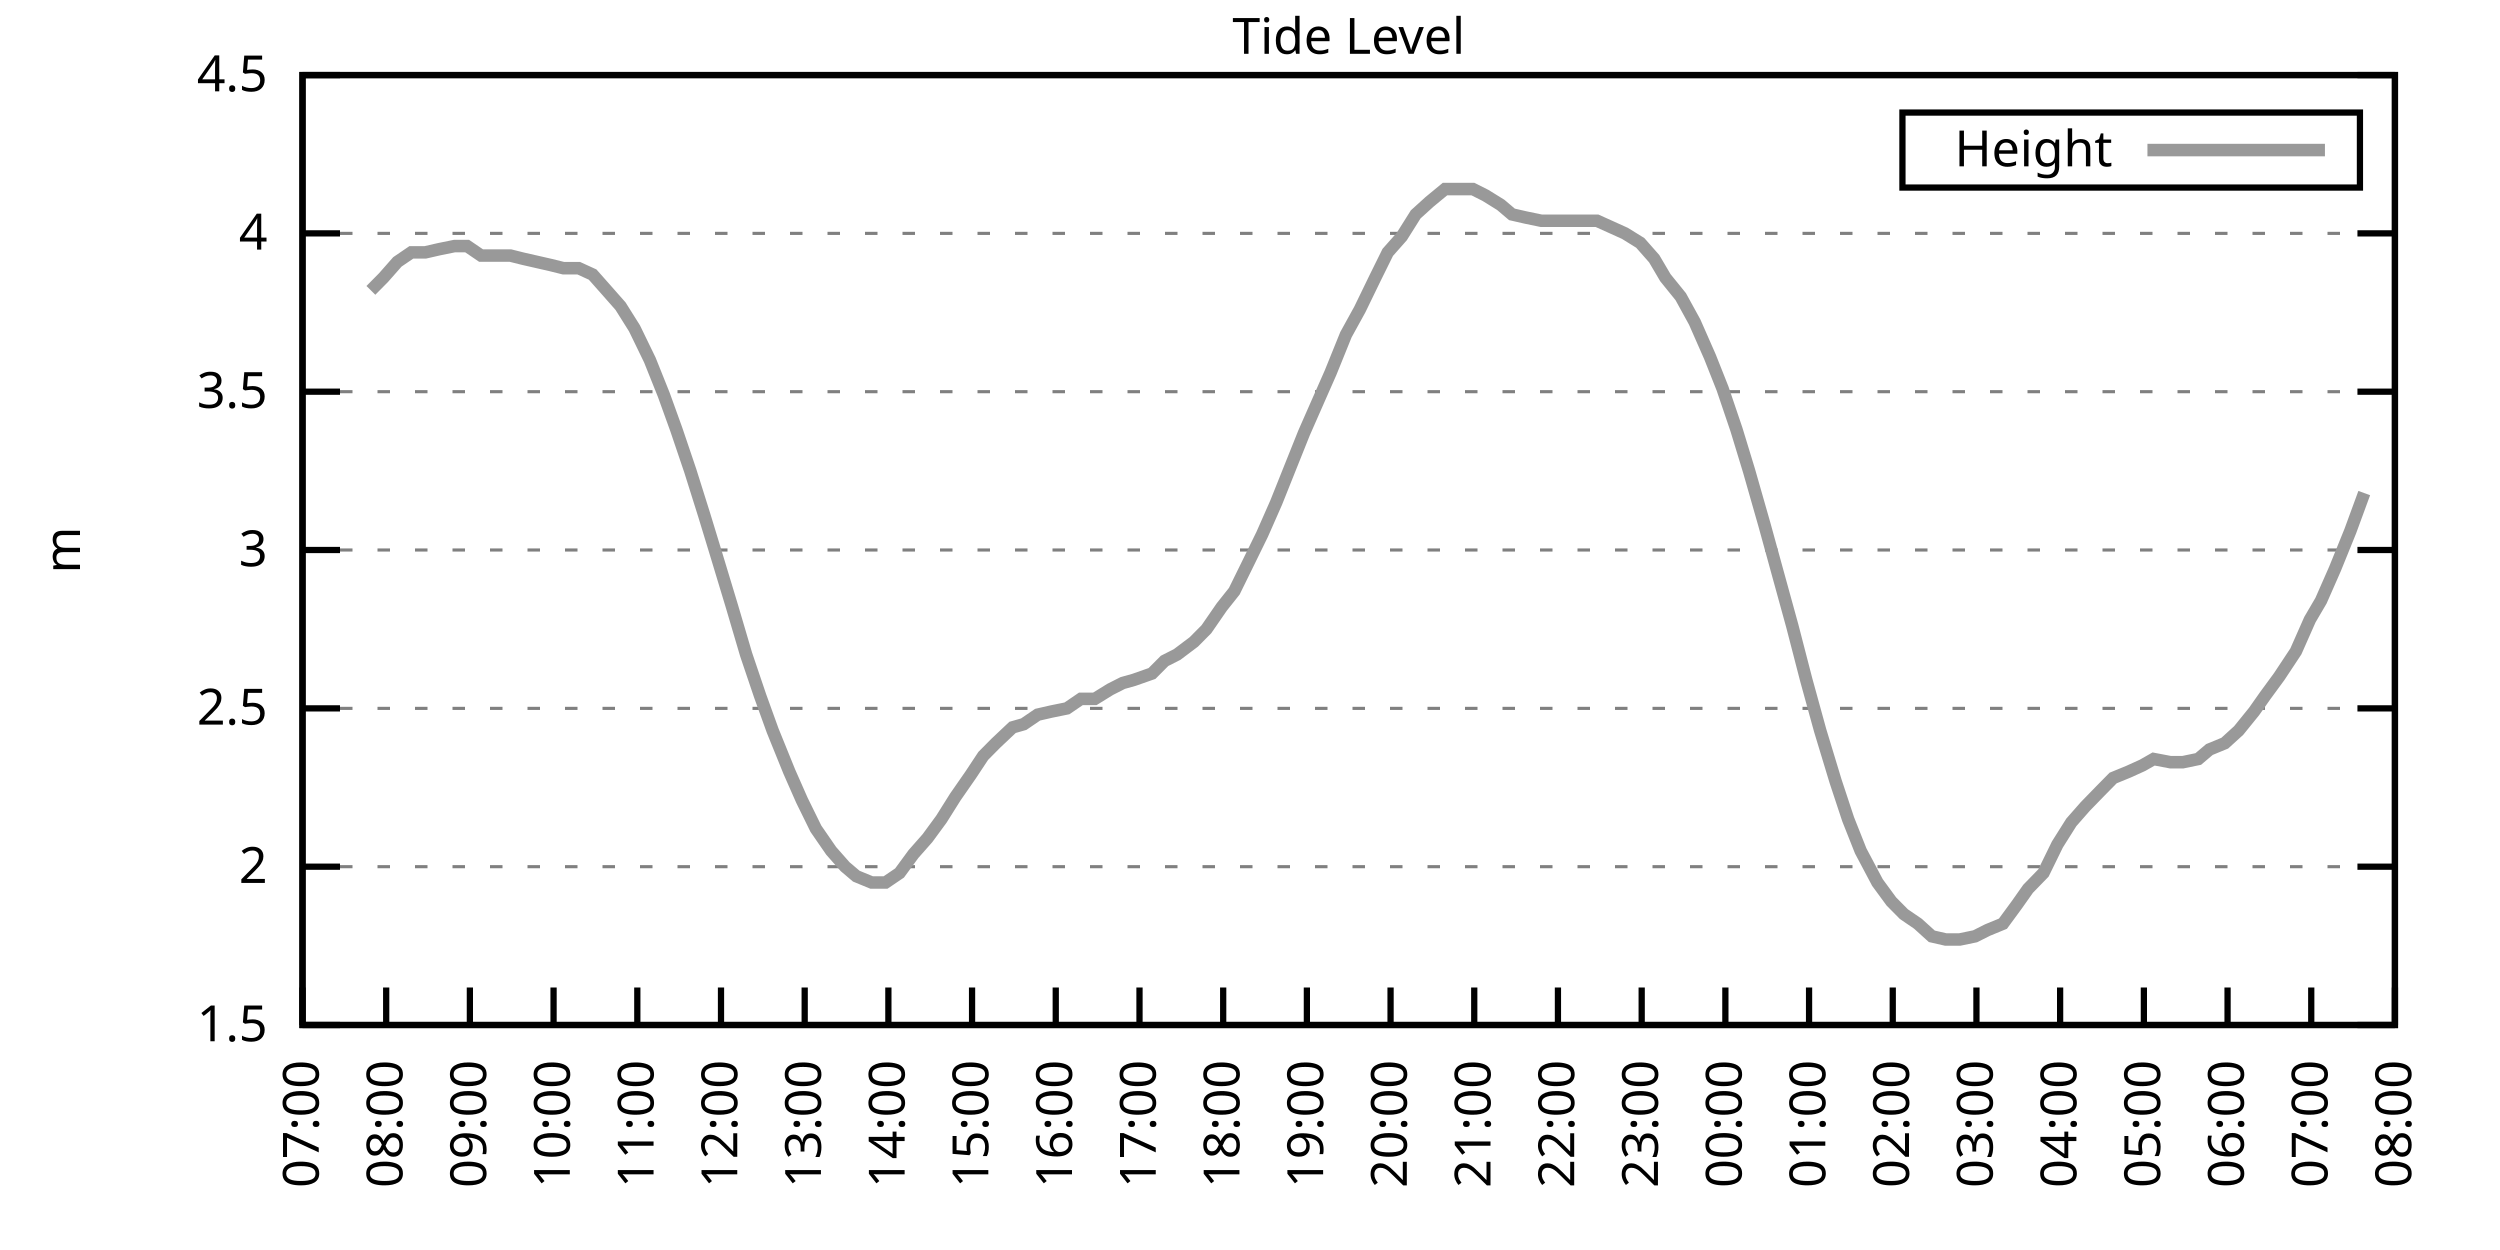
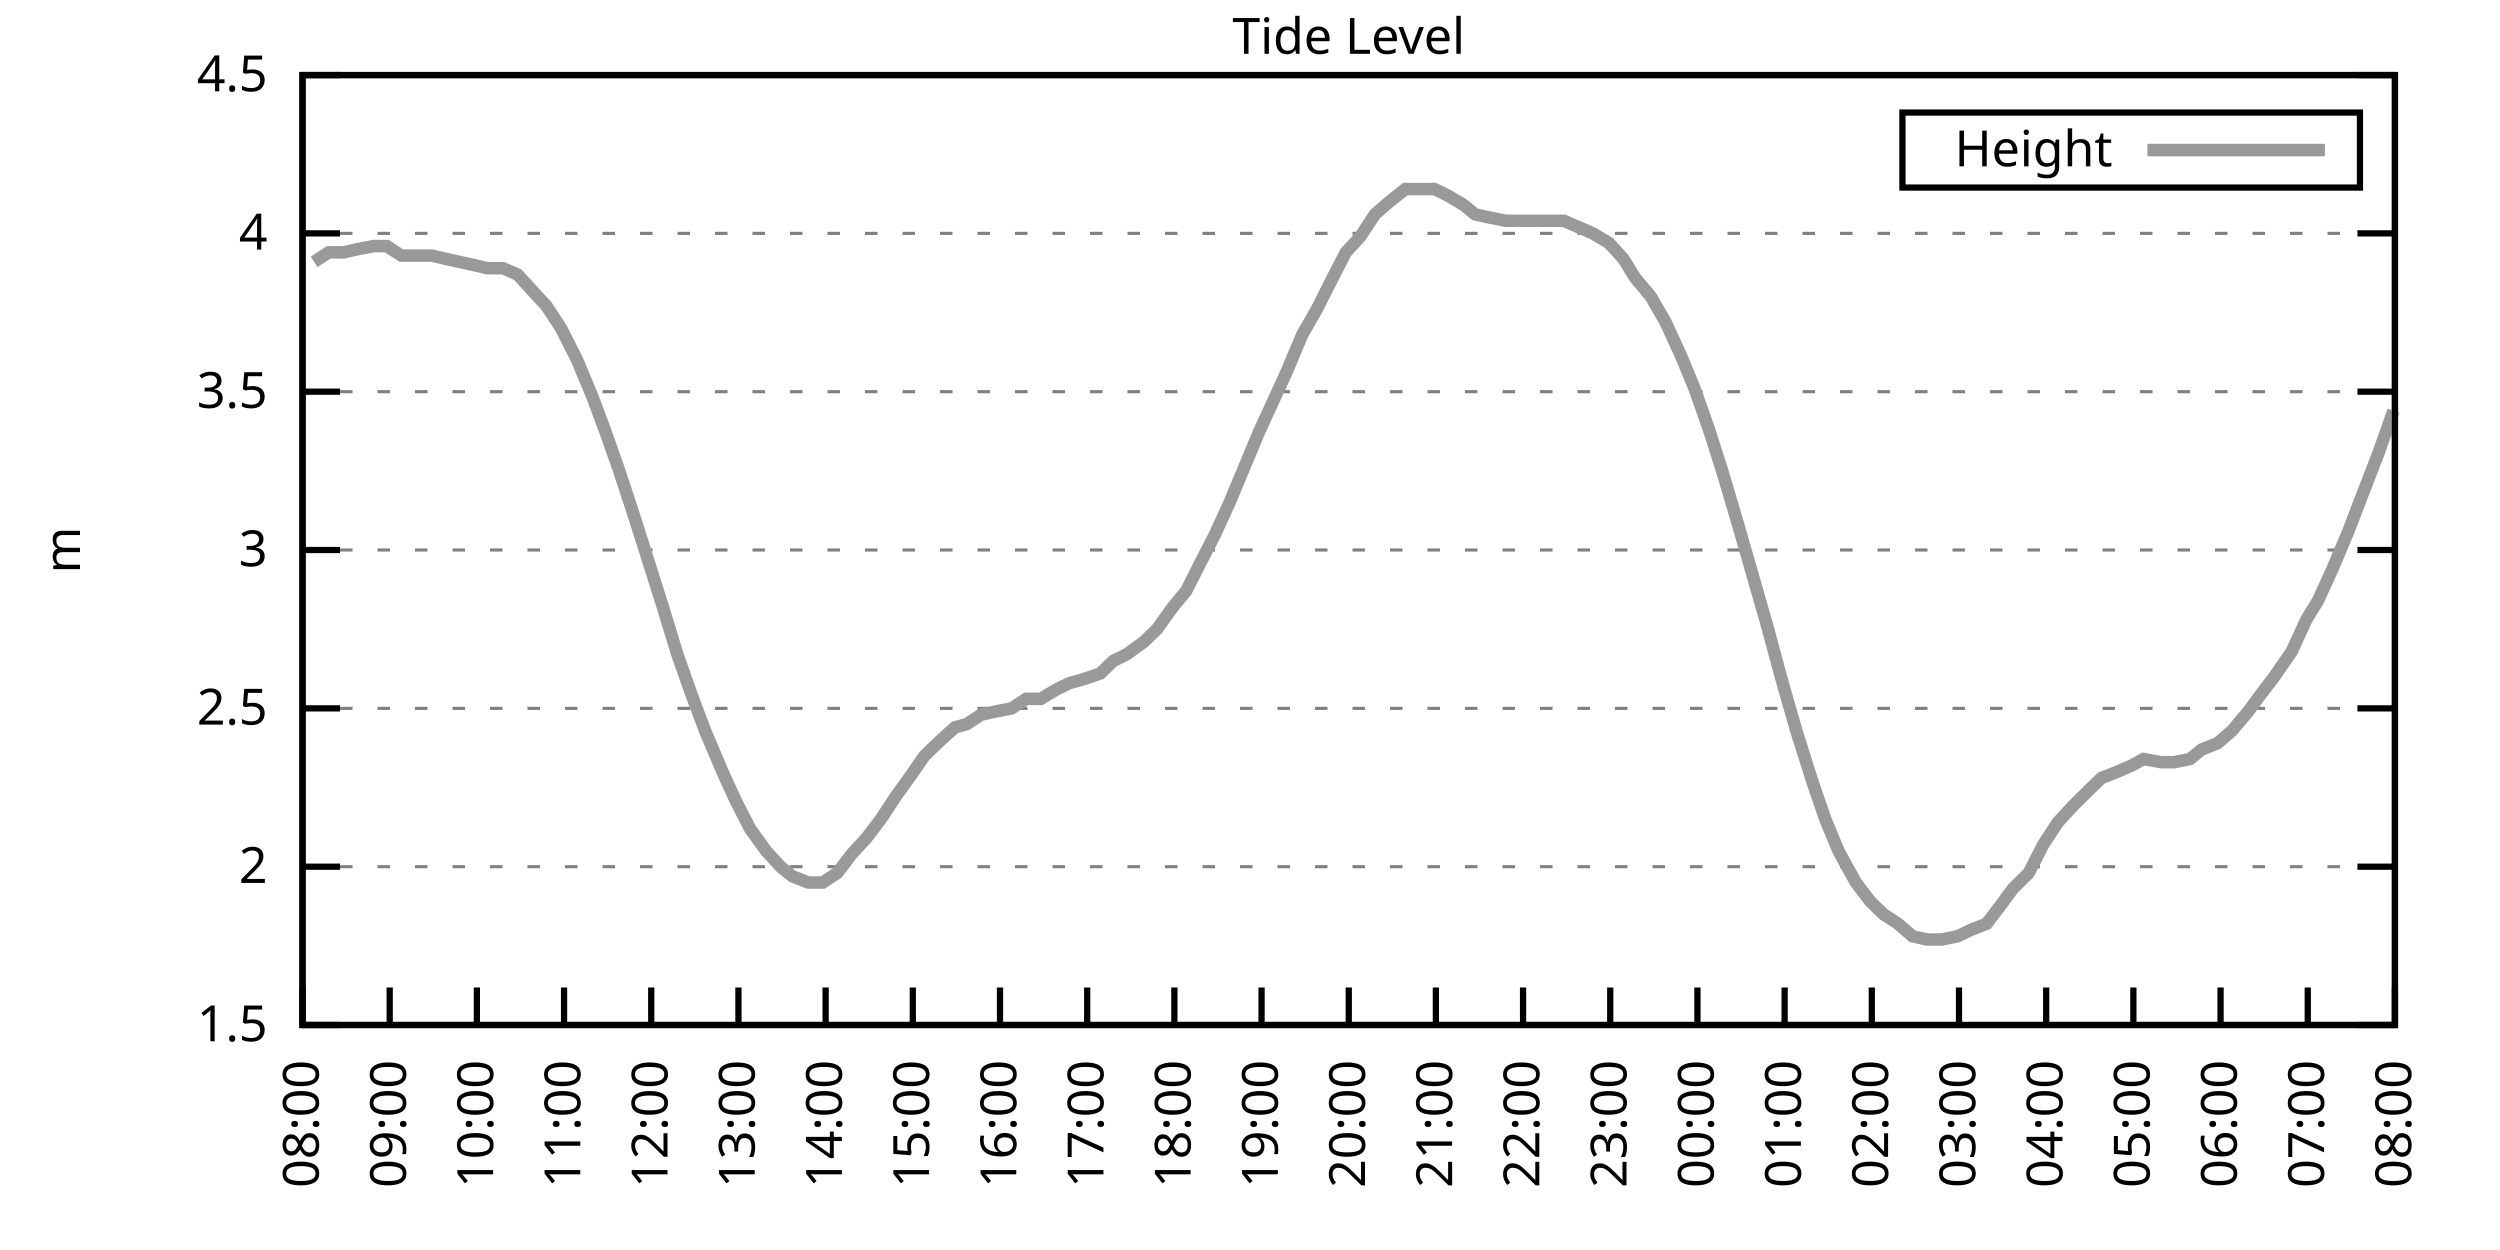
<svg xmlns="http://www.w3.org/2000/svg" xmlns:xlink="http://www.w3.org/1999/xlink" width="400" height="200" viewBox="0 0 400 200">
  <g id="gnuplot_canvas">
    <rect x="0" y="0" width="400" height="200" fill="none" />
    <defs>
      <circle id="gpDot" r="0.5" stroke-width="0.5" stroke="currentColor" />
      <path id="gpPt0" stroke-width="0.333" stroke="currentColor" d="M-1,0 h2 M0,-1 v2" />
      <path id="gpPt1" stroke-width="0.333" stroke="currentColor" d="M-1,-1 L1,1 M1,-1 L-1,1" />
      <path id="gpPt2" stroke-width="0.333" stroke="currentColor" d="M-1,0 L1,0 M0,-1 L0,1 M-1,-1 L1,1 M-1,1 L1,-1" />
      <rect id="gpPt3" stroke-width="0.333" stroke="currentColor" x="-1" y="-1" width="2" height="2" />
      <rect id="gpPt4" stroke-width="0.333" stroke="currentColor" fill="currentColor" x="-1" y="-1" width="2" height="2" />
      <circle id="gpPt5" stroke-width="0.333" stroke="currentColor" cx="0" cy="0" r="1" />
      <use xlink:href="#gpPt5" id="gpPt6" fill="currentColor" stroke="none" />
      <path id="gpPt7" stroke-width="0.333" stroke="currentColor" d="M0,-1.33 L-1.33,0.67 L1.33,0.67 z" />
      <use xlink:href="#gpPt7" id="gpPt8" fill="currentColor" stroke="none" />
      <use xlink:href="#gpPt7" id="gpPt9" stroke="currentColor" transform="rotate(180)" />
      <use xlink:href="#gpPt9" id="gpPt10" fill="currentColor" stroke="none" />
      <use xlink:href="#gpPt3" id="gpPt11" stroke="currentColor" transform="rotate(45)" />
      <use xlink:href="#gpPt11" id="gpPt12" fill="currentColor" stroke="none" />
      <path id="gpPt13" stroke-width="0.333" stroke="currentColor" d="M0,1.330 L1.265,0.411 L0.782,-1.067 L-0.782,-1.076 L-1.265,0.411 z" />
      <use xlink:href="#gpPt13" id="gpPt14" fill="currentColor" stroke="none" />
      <filter id="textbox" filterUnits="objectBoundingBox" x="0" y="0" height="1" width="1">
        <feFlood flood-color="white" flood-opacity="1" result="bgnd" />
        <feComposite in="SourceGraphic" in2="bgnd" operator="atop" />
      </filter>
      <filter id="greybox" filterUnits="objectBoundingBox" x="0" y="0" height="1" width="1">
        <feFlood flood-color="lightgrey" flood-opacity="1" result="grey" />
        <feComposite in="SourceGraphic" in2="grey" operator="atop" />
      </filter>
    </defs>
    <g fill="none" color="white" stroke="currentColor" stroke-width="1.00" stroke-linecap="butt" stroke-linejoin="miter">
</g>
    <g fill="none" color="black" stroke="currentColor" stroke-width="1.00" stroke-linecap="butt" stroke-linejoin="miter">
      <g stroke="none" shape-rendering="crispEdges">
        <polygon fill="rgb(255, 255, 255)" points="48.40,164.00 383.18,164.00 383.18,12.02 48.40,12.02 " />
      </g>
    </g>
    <g fill="none" color="black" stroke="currentColor" stroke-width="1.00" stroke-linecap="butt" stroke-linejoin="miter">
</g>
    <g fill="none" color="black" stroke="black" stroke-width="0.50" stroke-linecap="butt" stroke-linejoin="miter">
</g>
    <g fill="none" color="gray" stroke="currentColor" stroke-width="0.50" stroke-linecap="butt" stroke-linejoin="miter">
      <path stroke="gray" stroke-dasharray="2,4" class="gridline" d="M48.40,164.00 L383.19,164.00  " />
    </g>
    <g fill="none" color="gray" stroke="gray" stroke-width="1.00" stroke-linecap="butt" stroke-linejoin="miter">
</g>
    <g fill="none" color="black" stroke="currentColor" stroke-width="1.00" stroke-linecap="butt" stroke-linejoin="miter">
      <path stroke="black" d="M48.40,164.00 L54.40,164.00 M383.19,164.00 L377.19,164.00  " />
      <g transform="translate(42.80,166.60)" stroke="none" fill="black" font-family="Sans" font-size="8.00" text-anchor="end">
        <text>
          <tspan font-family="Sans"> 1.5</tspan>
        </text>
      </g>
    </g>
    <g fill="none" color="black" stroke="currentColor" stroke-width="1.00" stroke-linecap="butt" stroke-linejoin="miter">
</g>
    <g fill="none" color="black" stroke="black" stroke-width="0.50" stroke-linecap="butt" stroke-linejoin="miter">
</g>
    <g fill="none" color="gray" stroke="currentColor" stroke-width="0.50" stroke-linecap="butt" stroke-linejoin="miter">
      <path stroke="gray" stroke-dasharray="2,4" class="gridline" d="M48.40,138.67 L383.19,138.67  " />
    </g>
    <g fill="none" color="gray" stroke="gray" stroke-width="1.00" stroke-linecap="butt" stroke-linejoin="miter">
</g>
    <g fill="none" color="black" stroke="currentColor" stroke-width="1.00" stroke-linecap="butt" stroke-linejoin="miter">
      <path stroke="black" d="M48.40,138.67 L54.40,138.67 M383.19,138.67 L377.19,138.67  " />
      <g transform="translate(42.80,141.27)" stroke="none" fill="black" font-family="Sans" font-size="8.00" text-anchor="end">
        <text>
          <tspan font-family="Sans"> 2</tspan>
        </text>
      </g>
    </g>
    <g fill="none" color="black" stroke="currentColor" stroke-width="1.00" stroke-linecap="butt" stroke-linejoin="miter">
</g>
    <g fill="none" color="black" stroke="black" stroke-width="0.50" stroke-linecap="butt" stroke-linejoin="miter">
</g>
    <g fill="none" color="gray" stroke="currentColor" stroke-width="0.50" stroke-linecap="butt" stroke-linejoin="miter">
      <path stroke="gray" stroke-dasharray="2,4" class="gridline" d="M48.40,113.34 L383.19,113.34  " />
    </g>
    <g fill="none" color="gray" stroke="gray" stroke-width="1.00" stroke-linecap="butt" stroke-linejoin="miter">
</g>
    <g fill="none" color="black" stroke="currentColor" stroke-width="1.00" stroke-linecap="butt" stroke-linejoin="miter">
      <path stroke="black" d="M48.40,113.34 L54.40,113.34 M383.19,113.34 L377.19,113.34  " />
      <g transform="translate(42.80,115.94)" stroke="none" fill="black" font-family="Sans" font-size="8.00" text-anchor="end">
        <text>
          <tspan font-family="Sans"> 2.5</tspan>
        </text>
      </g>
    </g>
    <g fill="none" color="black" stroke="currentColor" stroke-width="1.00" stroke-linecap="butt" stroke-linejoin="miter">
</g>
    <g fill="none" color="black" stroke="black" stroke-width="0.50" stroke-linecap="butt" stroke-linejoin="miter">
</g>
    <g fill="none" color="gray" stroke="currentColor" stroke-width="0.50" stroke-linecap="butt" stroke-linejoin="miter">
      <path stroke="gray" stroke-dasharray="2,4" class="gridline" d="M48.40,88.00 L383.19,88.00  " />
    </g>
    <g fill="none" color="gray" stroke="gray" stroke-width="1.00" stroke-linecap="butt" stroke-linejoin="miter">
</g>
    <g fill="none" color="black" stroke="currentColor" stroke-width="1.00" stroke-linecap="butt" stroke-linejoin="miter">
      <path stroke="black" d="M48.40,88.00 L54.40,88.00 M383.19,88.00 L377.19,88.00  " />
      <g transform="translate(42.80,90.60)" stroke="none" fill="black" font-family="Sans" font-size="8.00" text-anchor="end">
        <text>
          <tspan font-family="Sans"> 3</tspan>
        </text>
      </g>
    </g>
    <g fill="none" color="black" stroke="currentColor" stroke-width="1.00" stroke-linecap="butt" stroke-linejoin="miter">
</g>
    <g fill="none" color="black" stroke="black" stroke-width="0.50" stroke-linecap="butt" stroke-linejoin="miter">
</g>
    <g fill="none" color="gray" stroke="currentColor" stroke-width="0.50" stroke-linecap="butt" stroke-linejoin="miter">
      <path stroke="gray" stroke-dasharray="2,4" class="gridline" d="M48.40,62.67 L383.19,62.67  " />
    </g>
    <g fill="none" color="gray" stroke="gray" stroke-width="1.00" stroke-linecap="butt" stroke-linejoin="miter">
</g>
    <g fill="none" color="black" stroke="currentColor" stroke-width="1.00" stroke-linecap="butt" stroke-linejoin="miter">
      <path stroke="black" d="M48.40,62.67 L54.40,62.67 M383.19,62.67 L377.19,62.67  " />
      <g transform="translate(42.80,65.27)" stroke="none" fill="black" font-family="Sans" font-size="8.00" text-anchor="end">
        <text>
          <tspan font-family="Sans"> 3.5</tspan>
        </text>
      </g>
    </g>
    <g fill="none" color="black" stroke="currentColor" stroke-width="1.00" stroke-linecap="butt" stroke-linejoin="miter">
</g>
    <g fill="none" color="black" stroke="black" stroke-width="0.50" stroke-linecap="butt" stroke-linejoin="miter">
</g>
    <g fill="none" color="gray" stroke="currentColor" stroke-width="0.50" stroke-linecap="butt" stroke-linejoin="miter">
      <path stroke="gray" stroke-dasharray="2,4" class="gridline" d="M48.40,37.34 L383.19,37.34  " />
    </g>
    <g fill="none" color="gray" stroke="gray" stroke-width="1.00" stroke-linecap="butt" stroke-linejoin="miter">
</g>
    <g fill="none" color="black" stroke="currentColor" stroke-width="1.00" stroke-linecap="butt" stroke-linejoin="miter">
      <path stroke="black" d="M48.40,37.34 L54.40,37.34 M383.19,37.34 L377.19,37.34  " />
      <g transform="translate(42.80,39.94)" stroke="none" fill="black" font-family="Sans" font-size="8.00" text-anchor="end">
        <text>
          <tspan font-family="Sans"> 4</tspan>
        </text>
      </g>
    </g>
    <g fill="none" color="black" stroke="currentColor" stroke-width="1.00" stroke-linecap="butt" stroke-linejoin="miter">
</g>
    <g fill="none" color="black" stroke="black" stroke-width="0.50" stroke-linecap="butt" stroke-linejoin="miter">
</g>
    <g fill="none" color="gray" stroke="currentColor" stroke-width="0.50" stroke-linecap="butt" stroke-linejoin="miter">
      <path stroke="gray" stroke-dasharray="2,4" class="gridline" d="M48.40,12.01 L383.19,12.01  " />
    </g>
    <g fill="none" color="gray" stroke="gray" stroke-width="1.00" stroke-linecap="butt" stroke-linejoin="miter">
</g>
    <g fill="none" color="black" stroke="currentColor" stroke-width="1.00" stroke-linecap="butt" stroke-linejoin="miter">
      <path stroke="black" d="M48.40,12.01 L54.40,12.01 M383.19,12.01 L377.19,12.01  " />
      <g transform="translate(42.80,14.61)" stroke="none" fill="black" font-family="Sans" font-size="8.00" text-anchor="end">
        <text>
          <tspan font-family="Sans"> 4.5</tspan>
        </text>
      </g>
    </g>
    <g fill="none" color="black" stroke="currentColor" stroke-width="1.00" stroke-linecap="butt" stroke-linejoin="miter">
      <path stroke="black" d="M48.40,164.00 L48.40,158.00  " />
      <g transform="translate(51.00,169.60) rotate(270.00)" stroke="none" fill="black" font-family="Sans" font-size="8.00" text-anchor="end">
        <text>
-           <tspan font-family="Sans">07:00</tspan>
-         </text>
-       </g>
-     </g>
-     <g fill="none" color="black" stroke="currentColor" stroke-width="1.00" stroke-linecap="butt" stroke-linejoin="miter">
-       <path stroke="black" d="M61.79,164.00 L61.79,158.00  " />
-       <g transform="translate(64.39,169.60) rotate(270.00)" stroke="none" fill="black" font-family="Sans" font-size="8.00" text-anchor="end">
-         <text>
          <tspan font-family="Sans">08:00</tspan>
        </text>
      </g>
    </g>
    <g fill="none" color="black" stroke="currentColor" stroke-width="1.00" stroke-linecap="butt" stroke-linejoin="miter">
-       <path stroke="black" d="M75.18,164.00 L75.18,158.00  " />
-       <g transform="translate(77.78,169.60) rotate(270.00)" stroke="none" fill="black" font-family="Sans" font-size="8.00" text-anchor="end">
+       <path stroke="black" d="M62.35,164.00 L62.35,158.00  " />
+       <g transform="translate(64.95,169.60) rotate(270.00)" stroke="none" fill="black" font-family="Sans" font-size="8.00" text-anchor="end">
        <text>
          <tspan font-family="Sans">09:00</tspan>
        </text>
      </g>
    </g>
    <g fill="none" color="black" stroke="currentColor" stroke-width="1.00" stroke-linecap="butt" stroke-linejoin="miter">
-       <path stroke="black" d="M88.57,164.00 L88.57,158.00  " />
-       <g transform="translate(91.17,169.60) rotate(270.00)" stroke="none" fill="black" font-family="Sans" font-size="8.00" text-anchor="end">
+       <path stroke="black" d="M76.30,164.00 L76.30,158.00  " />
+       <g transform="translate(78.90,169.60) rotate(270.00)" stroke="none" fill="black" font-family="Sans" font-size="8.00" text-anchor="end">
        <text>
          <tspan font-family="Sans">10:00</tspan>
        </text>
      </g>
    </g>
    <g fill="none" color="black" stroke="currentColor" stroke-width="1.00" stroke-linecap="butt" stroke-linejoin="miter">
-       <path stroke="black" d="M101.97,164.00 L101.97,158.00  " />
-       <g transform="translate(104.57,169.60) rotate(270.00)" stroke="none" fill="black" font-family="Sans" font-size="8.00" text-anchor="end">
+       <path stroke="black" d="M90.25,164.00 L90.25,158.00  " />
+       <g transform="translate(92.85,169.60) rotate(270.00)" stroke="none" fill="black" font-family="Sans" font-size="8.00" text-anchor="end">
        <text>
          <tspan font-family="Sans">11:00</tspan>
        </text>
      </g>
    </g>
    <g fill="none" color="black" stroke="currentColor" stroke-width="1.00" stroke-linecap="butt" stroke-linejoin="miter">
-       <path stroke="black" d="M115.36,164.00 L115.36,158.00  " />
-       <g transform="translate(117.96,169.60) rotate(270.00)" stroke="none" fill="black" font-family="Sans" font-size="8.00" text-anchor="end">
+       <path stroke="black" d="M104.20,164.00 L104.20,158.00  " />
+       <g transform="translate(106.80,169.60) rotate(270.00)" stroke="none" fill="black" font-family="Sans" font-size="8.00" text-anchor="end">
        <text>
          <tspan font-family="Sans">12:00</tspan>
        </text>
      </g>
    </g>
    <g fill="none" color="black" stroke="currentColor" stroke-width="1.00" stroke-linecap="butt" stroke-linejoin="miter">
-       <path stroke="black" d="M128.75,164.00 L128.75,158.00  " />
-       <g transform="translate(131.35,169.60) rotate(270.00)" stroke="none" fill="black" font-family="Sans" font-size="8.00" text-anchor="end">
+       <path stroke="black" d="M118.15,164.00 L118.15,158.00  " />
+       <g transform="translate(120.75,169.60) rotate(270.00)" stroke="none" fill="black" font-family="Sans" font-size="8.00" text-anchor="end">
        <text>
          <tspan font-family="Sans">13:00</tspan>
        </text>
      </g>
    </g>
    <g fill="none" color="black" stroke="currentColor" stroke-width="1.00" stroke-linecap="butt" stroke-linejoin="miter">
-       <path stroke="black" d="M142.14,164.00 L142.14,158.00  " />
-       <g transform="translate(144.74,169.60) rotate(270.00)" stroke="none" fill="black" font-family="Sans" font-size="8.00" text-anchor="end">
+       <path stroke="black" d="M132.10,164.00 L132.10,158.00  " />
+       <g transform="translate(134.70,169.60) rotate(270.00)" stroke="none" fill="black" font-family="Sans" font-size="8.00" text-anchor="end">
        <text>
          <tspan font-family="Sans">14:00</tspan>
        </text>
      </g>
    </g>
    <g fill="none" color="black" stroke="currentColor" stroke-width="1.00" stroke-linecap="butt" stroke-linejoin="miter">
-       <path stroke="black" d="M155.53,164.00 L155.53,158.00  " />
-       <g transform="translate(158.13,169.60) rotate(270.00)" stroke="none" fill="black" font-family="Sans" font-size="8.00" text-anchor="end">
+       <path stroke="black" d="M146.05,164.00 L146.05,158.00  " />
+       <g transform="translate(148.65,169.60) rotate(270.00)" stroke="none" fill="black" font-family="Sans" font-size="8.00" text-anchor="end">
        <text>
          <tspan font-family="Sans">15:00</tspan>
        </text>
      </g>
    </g>
    <g fill="none" color="black" stroke="currentColor" stroke-width="1.00" stroke-linecap="butt" stroke-linejoin="miter">
-       <path stroke="black" d="M168.92,164.00 L168.92,158.00  " />
-       <g transform="translate(171.52,169.60) rotate(270.00)" stroke="none" fill="black" font-family="Sans" font-size="8.00" text-anchor="end">
+       <path stroke="black" d="M160.00,164.00 L160.00,158.00  " />
+       <g transform="translate(162.60,169.60) rotate(270.00)" stroke="none" fill="black" font-family="Sans" font-size="8.00" text-anchor="end">
        <text>
          <tspan font-family="Sans">16:00</tspan>
        </text>
      </g>
    </g>
    <g fill="none" color="black" stroke="currentColor" stroke-width="1.00" stroke-linecap="butt" stroke-linejoin="miter">
-       <path stroke="black" d="M182.32,164.00 L182.32,158.00  " />
-       <g transform="translate(184.92,169.60) rotate(270.00)" stroke="none" fill="black" font-family="Sans" font-size="8.00" text-anchor="end">
+       <path stroke="black" d="M173.95,164.00 L173.95,158.00  " />
+       <g transform="translate(176.55,169.60) rotate(270.00)" stroke="none" fill="black" font-family="Sans" font-size="8.00" text-anchor="end">
        <text>
          <tspan font-family="Sans">17:00</tspan>
        </text>
      </g>
    </g>
    <g fill="none" color="black" stroke="currentColor" stroke-width="1.00" stroke-linecap="butt" stroke-linejoin="miter">
-       <path stroke="black" d="M195.71,164.00 L195.71,158.00  " />
-       <g transform="translate(198.31,169.60) rotate(270.00)" stroke="none" fill="black" font-family="Sans" font-size="8.00" text-anchor="end">
+       <path stroke="black" d="M187.90,164.00 L187.90,158.00  " />
+       <g transform="translate(190.50,169.60) rotate(270.00)" stroke="none" fill="black" font-family="Sans" font-size="8.00" text-anchor="end">
        <text>
          <tspan font-family="Sans">18:00</tspan>
        </text>
      </g>
    </g>
    <g fill="none" color="black" stroke="currentColor" stroke-width="1.00" stroke-linecap="butt" stroke-linejoin="miter">
-       <path stroke="black" d="M209.10,164.00 L209.10,158.00  " />
-       <g transform="translate(211.70,169.60) rotate(270.00)" stroke="none" fill="black" font-family="Sans" font-size="8.00" text-anchor="end">
+       <path stroke="black" d="M201.85,164.00 L201.85,158.00  " />
+       <g transform="translate(204.45,169.60) rotate(270.00)" stroke="none" fill="black" font-family="Sans" font-size="8.00" text-anchor="end">
        <text>
          <tspan font-family="Sans">19:00</tspan>
        </text>
      </g>
    </g>
    <g fill="none" color="black" stroke="currentColor" stroke-width="1.00" stroke-linecap="butt" stroke-linejoin="miter">
-       <path stroke="black" d="M222.49,164.00 L222.49,158.00  " />
-       <g transform="translate(225.09,169.60) rotate(270.00)" stroke="none" fill="black" font-family="Sans" font-size="8.00" text-anchor="end">
+       <path stroke="black" d="M215.80,164.00 L215.80,158.00  " />
+       <g transform="translate(218.40,169.60) rotate(270.00)" stroke="none" fill="black" font-family="Sans" font-size="8.00" text-anchor="end">
        <text>
          <tspan font-family="Sans">20:00</tspan>
        </text>
      </g>
    </g>
    <g fill="none" color="black" stroke="currentColor" stroke-width="1.00" stroke-linecap="butt" stroke-linejoin="miter">
-       <path stroke="black" d="M235.88,164.00 L235.88,158.00  " />
-       <g transform="translate(238.48,169.60) rotate(270.00)" stroke="none" fill="black" font-family="Sans" font-size="8.00" text-anchor="end">
+       <path stroke="black" d="M229.74,164.00 L229.74,158.00  " />
+       <g transform="translate(232.34,169.60) rotate(270.00)" stroke="none" fill="black" font-family="Sans" font-size="8.00" text-anchor="end">
        <text>
          <tspan font-family="Sans">21:00</tspan>
        </text>
      </g>
    </g>
    <g fill="none" color="black" stroke="currentColor" stroke-width="1.00" stroke-linecap="butt" stroke-linejoin="miter">
-       <path stroke="black" d="M249.27,164.00 L249.27,158.00  " />
-       <g transform="translate(251.87,169.60) rotate(270.00)" stroke="none" fill="black" font-family="Sans" font-size="8.00" text-anchor="end">
+       <path stroke="black" d="M243.69,164.00 L243.69,158.00  " />
+       <g transform="translate(246.29,169.60) rotate(270.00)" stroke="none" fill="black" font-family="Sans" font-size="8.00" text-anchor="end">
        <text>
          <tspan font-family="Sans">22:00</tspan>
        </text>
      </g>
    </g>
    <g fill="none" color="black" stroke="currentColor" stroke-width="1.00" stroke-linecap="butt" stroke-linejoin="miter">
-       <path stroke="black" d="M262.67,164.00 L262.67,158.00  " />
-       <g transform="translate(265.27,169.60) rotate(270.00)" stroke="none" fill="black" font-family="Sans" font-size="8.00" text-anchor="end">
+       <path stroke="black" d="M257.64,164.00 L257.64,158.00  " />
+       <g transform="translate(260.24,169.60) rotate(270.00)" stroke="none" fill="black" font-family="Sans" font-size="8.00" text-anchor="end">
        <text>
          <tspan font-family="Sans">23:00</tspan>
        </text>
      </g>
    </g>
    <g fill="none" color="black" stroke="currentColor" stroke-width="1.00" stroke-linecap="butt" stroke-linejoin="miter">
-       <path stroke="black" d="M276.06,164.00 L276.06,158.00  " />
-       <g transform="translate(278.66,169.60) rotate(270.00)" stroke="none" fill="black" font-family="Sans" font-size="8.00" text-anchor="end">
+       <path stroke="black" d="M271.59,164.00 L271.59,158.00  " />
+       <g transform="translate(274.19,169.60) rotate(270.00)" stroke="none" fill="black" font-family="Sans" font-size="8.00" text-anchor="end">
        <text>
          <tspan font-family="Sans">00:00</tspan>
        </text>
      </g>
    </g>
    <g fill="none" color="black" stroke="currentColor" stroke-width="1.00" stroke-linecap="butt" stroke-linejoin="miter">
-       <path stroke="black" d="M289.45,164.00 L289.45,158.00  " />
-       <g transform="translate(292.05,169.60) rotate(270.00)" stroke="none" fill="black" font-family="Sans" font-size="8.00" text-anchor="end">
+       <path stroke="black" d="M285.54,164.00 L285.54,158.00  " />
+       <g transform="translate(288.14,169.60) rotate(270.00)" stroke="none" fill="black" font-family="Sans" font-size="8.00" text-anchor="end">
        <text>
          <tspan font-family="Sans">01:00</tspan>
        </text>
      </g>
    </g>
    <g fill="none" color="black" stroke="currentColor" stroke-width="1.00" stroke-linecap="butt" stroke-linejoin="miter">
-       <path stroke="black" d="M302.84,164.00 L302.84,158.00  " />
-       <g transform="translate(305.44,169.60) rotate(270.00)" stroke="none" fill="black" font-family="Sans" font-size="8.00" text-anchor="end">
+       <path stroke="black" d="M299.49,164.00 L299.49,158.00  " />
+       <g transform="translate(302.09,169.60) rotate(270.00)" stroke="none" fill="black" font-family="Sans" font-size="8.00" text-anchor="end">
        <text>
          <tspan font-family="Sans">02:00</tspan>
        </text>
      </g>
    </g>
    <g fill="none" color="black" stroke="currentColor" stroke-width="1.00" stroke-linecap="butt" stroke-linejoin="miter">
-       <path stroke="black" d="M316.23,164.00 L316.23,158.00  " />
-       <g transform="translate(318.83,169.60) rotate(270.00)" stroke="none" fill="black" font-family="Sans" font-size="8.00" text-anchor="end">
+       <path stroke="black" d="M313.44,164.00 L313.44,158.00  " />
+       <g transform="translate(316.04,169.60) rotate(270.00)" stroke="none" fill="black" font-family="Sans" font-size="8.00" text-anchor="end">
        <text>
          <tspan font-family="Sans">03:00</tspan>
        </text>
      </g>
    </g>
    <g fill="none" color="black" stroke="currentColor" stroke-width="1.00" stroke-linecap="butt" stroke-linejoin="miter">
-       <path stroke="black" d="M329.62,164.00 L329.62,158.00  " />
-       <g transform="translate(332.22,169.60) rotate(270.00)" stroke="none" fill="black" font-family="Sans" font-size="8.00" text-anchor="end">
+       <path stroke="black" d="M327.39,164.00 L327.39,158.00  " />
+       <g transform="translate(329.99,169.60) rotate(270.00)" stroke="none" fill="black" font-family="Sans" font-size="8.00" text-anchor="end">
        <text>
          <tspan font-family="Sans">04:00</tspan>
        </text>
      </g>
    </g>
    <g fill="none" color="black" stroke="currentColor" stroke-width="1.00" stroke-linecap="butt" stroke-linejoin="miter">
-       <path stroke="black" d="M343.02,164.00 L343.02,158.00  " />
-       <g transform="translate(345.62,169.60) rotate(270.00)" stroke="none" fill="black" font-family="Sans" font-size="8.00" text-anchor="end">
+       <path stroke="black" d="M341.34,164.00 L341.34,158.00  " />
+       <g transform="translate(343.94,169.60) rotate(270.00)" stroke="none" fill="black" font-family="Sans" font-size="8.00" text-anchor="end">
        <text>
          <tspan font-family="Sans">05:00</tspan>
        </text>
      </g>
    </g>
    <g fill="none" color="black" stroke="currentColor" stroke-width="1.00" stroke-linecap="butt" stroke-linejoin="miter">
-       <path stroke="black" d="M356.41,164.00 L356.41,158.00  " />
-       <g transform="translate(359.01,169.60) rotate(270.00)" stroke="none" fill="black" font-family="Sans" font-size="8.00" text-anchor="end">
+       <path stroke="black" d="M355.29,164.00 L355.29,158.00  " />
+       <g transform="translate(357.89,169.60) rotate(270.00)" stroke="none" fill="black" font-family="Sans" font-size="8.00" text-anchor="end">
        <text>
          <tspan font-family="Sans">06:00</tspan>
        </text>
      </g>
    </g>
    <g fill="none" color="black" stroke="currentColor" stroke-width="1.00" stroke-linecap="butt" stroke-linejoin="miter">
-       <path stroke="black" d="M369.80,164.00 L369.80,158.00  " />
-       <g transform="translate(372.40,169.60) rotate(270.00)" stroke="none" fill="black" font-family="Sans" font-size="8.00" text-anchor="end">
+       <path stroke="black" d="M369.24,164.00 L369.24,158.00  " />
+       <g transform="translate(371.84,169.60) rotate(270.00)" stroke="none" fill="black" font-family="Sans" font-size="8.00" text-anchor="end">
        <text>
          <tspan font-family="Sans">07:00</tspan>
        </text>
      </g>
    </g>
    <g fill="none" color="black" stroke="currentColor" stroke-width="1.00" stroke-linecap="butt" stroke-linejoin="miter">
      <path stroke="black" d="M383.19,164.00 L383.19,158.00  " />
      <g transform="translate(385.79,169.60) rotate(270.00)" stroke="none" fill="black" font-family="Sans" font-size="8.00" text-anchor="end">
        <text>
          <tspan font-family="Sans">08:00</tspan>
        </text>
      </g>
    </g>
    <g fill="none" color="black" stroke="currentColor" stroke-width="1.00" stroke-linecap="butt" stroke-linejoin="miter">
</g>
    <g fill="none" color="black" stroke="currentColor" stroke-width="1.00" stroke-linecap="butt" stroke-linejoin="miter">
      <path stroke="black" d="M48.40,12.01 L48.40,164.00 L383.19,164.00 L383.19,12.01 L48.40,12.01 Z  " />
    </g>
    <g fill="none" color="black" stroke="currentColor" stroke-width="1.00" stroke-linecap="butt" stroke-linejoin="miter">
</g>
    <g fill="none" color="black" stroke="currentColor" stroke-width="1.00" stroke-linecap="butt" stroke-linejoin="miter">
      <path stroke="black" d="M304.39,30.01 L304.39,18.01 L377.59,18.01 L377.59,30.01 L304.39,30.01 Z  " />
    </g>
    <g id="Tide_level_plot_1">
      <g fill="none" color="white" stroke="black" stroke-width="2.00" stroke-linecap="butt" stroke-linejoin="miter">
</g>
      <g fill="none" color="black" stroke="currentColor" stroke-width="2.00" stroke-linecap="butt" stroke-linejoin="miter">
        <g transform="translate(337.99,26.61)" stroke="none" fill="black" font-family="Sans" font-size="8.00" text-anchor="end">
          <text>
            <tspan font-family="Sans">Height</tspan>
          </text>
        </g>
      </g>
      <g fill="none" color="black" stroke="currentColor" stroke-width="2.00" stroke-linecap="butt" stroke-linejoin="miter">
-         <path stroke="rgb(153, 153, 153)" d="M343.59,24.01 L371.99,24.01 M59.34,46.46 L61.35,44.43 L63.58,41.90 L65.81,40.38 L68.04,40.38 L70.27,39.87   L72.73,39.37 L74.74,39.37 L76.97,40.89 L79.42,40.89 L81.66,40.89 L83.66,41.39 L85.90,41.90 L88.13,42.41   L90.14,42.91 L92.59,42.91 L94.82,43.93 L97.06,46.46 L99.29,48.99 L101.52,52.54 L103.98,57.61 L106.21,63.18   L108.22,68.75 L110.45,75.34 L112.68,82.43 L114.69,89.02 L117.14,97.12 L119.38,104.72 L121.61,111.31 L123.62,116.88   L126.29,123.47 L128.30,128.03 L130.54,132.59 L132.99,136.14 L135.22,138.67 L137.01,140.19 L139.46,141.20 L141.69,141.20   L143.93,139.68 L146.16,136.64 L148.39,134.11 L150.62,131.07 L152.85,127.52 L155.31,123.98 L157.32,120.94 L159.33,118.91   L162.01,116.38 L163.79,115.87 L166.02,114.35 L168.25,113.84 L170.71,113.34 L172.94,111.82 L175.17,111.82 L177.63,110.30   L179.64,109.28 L181.42,108.78 L184.32,107.76 L186.33,105.74 L188.34,104.72 L191.02,102.70 L193.03,100.67 L195.48,97.12   L197.49,94.59 L199.73,90.03 L201.96,85.47 L204.19,80.41 L206.42,74.83 L208.65,69.26 L210.88,64.19 L212.89,59.63   L215.35,53.55 L217.58,49.50 L220.04,44.43 L222.04,40.38 L224.28,37.85 L226.51,34.30 L228.74,32.28 L231.20,30.25   L233.43,30.25 L235.66,30.25 L237.67,31.26 L240.12,32.78 L241.91,34.30 L244.14,34.81 L246.60,35.32 L248.83,35.32   L251.28,35.32 L253.51,35.32 L255.52,35.32 L257.76,36.33 L259.99,37.34 L262.44,38.86 L264.67,41.39 L266.46,44.43   L268.92,47.47 L271.15,51.53 L273.60,57.10 L275.61,62.17 L277.84,68.75 L279.85,75.34 L282.31,83.95 L284.54,92.06   L286.77,100.16 L289.00,108.78 L291.23,116.88 L293.69,124.99 L295.70,131.07 L297.71,136.14 L300.39,141.20 L302.62,144.24   L304.63,146.27 L306.86,147.79 L309.09,149.81 L311.32,150.32 L313.55,150.32 L316.01,149.81 L318.02,148.80 L320.47,147.79   L322.70,144.75 L324.49,142.21 L326.95,139.68 L329.18,135.12 L331.41,131.58 L333.64,129.04 L336.10,126.51 L338.10,124.48   L340.56,123.47 L342.79,122.46 L344.58,121.44 L347.26,121.95 L349.26,121.95 L351.72,121.44 L353.51,119.92 L355.96,118.91   L358.19,116.88 L360.65,113.84 L362.43,111.31 L364.66,108.27 L367.34,104.22 L369.58,99.15 L371.36,96.11 L373.59,91.04   L376.05,84.97 L378.28,78.89  " />
+         <path stroke="rgb(153, 153, 153)" d="M343.59,24.01 L371.99,24.01 M50.26,41.90 L52.58,40.38 L54.91,40.38 L57.23,39.87 L59.79,39.37 L61.88,39.37   L64.21,40.89 L66.77,40.89 L69.09,40.89 L71.18,41.39 L73.51,41.90 L75.83,42.41 L77.93,42.91 L80.48,42.91   L82.81,43.93 L85.13,46.46 L87.46,48.99 L89.78,52.54 L92.34,57.61 L94.67,63.18 L96.76,68.75 L99.08,75.34   L101.41,82.43 L103.50,89.02 L106.06,97.12 L108.38,104.72 L110.71,111.31 L112.80,116.88 L115.59,123.47 L117.68,128.03   L120.01,132.59 L122.57,136.14 L124.89,138.67 L126.75,140.19 L129.31,141.20 L131.63,141.20 L133.96,139.68 L136.28,136.64   L138.61,134.11 L140.93,131.07 L143.26,127.52 L145.81,123.98 L147.91,120.94 L150.00,118.91 L152.79,116.38 L154.65,115.87   L156.97,114.35 L159.30,113.84 L161.86,113.34 L164.18,111.82 L166.51,111.82 L169.06,110.30 L171.16,109.28 L173.02,108.78   L176.04,107.76 L178.13,105.74 L180.22,104.72 L183.01,102.70 L185.11,100.67 L187.66,97.12 L189.76,94.59 L192.08,90.03   L194.41,85.47 L196.73,80.41 L199.06,74.83 L201.38,69.26 L203.71,64.19 L205.80,59.63 L208.36,53.55 L210.68,49.50   L213.24,44.43 L215.33,40.38 L217.65,37.85 L219.98,34.30 L222.30,32.28 L224.86,30.25 L227.19,30.25 L229.51,30.25   L231.60,31.26 L234.16,32.78 L236.02,34.30 L238.35,34.81 L240.90,35.32 L243.23,35.32 L245.79,35.32 L248.11,35.32   L250.20,35.32 L252.53,36.33 L254.85,37.34 L257.41,38.86 L259.74,41.39 L261.60,44.43 L264.15,47.47 L266.48,51.53   L269.04,57.10 L271.13,62.17 L273.45,68.75 L275.55,75.34 L278.10,83.95 L280.43,92.06 L282.75,100.16 L285.08,108.78   L287.40,116.88 L289.96,124.99 L292.05,131.07 L294.15,136.14 L296.94,141.20 L299.26,144.24 L301.35,146.27 L303.68,147.79   L306.00,149.81 L308.33,150.32 L310.65,150.32 L313.21,149.81 L315.30,148.80 L317.86,147.79 L320.18,144.75 L322.04,142.21   L324.60,139.68 L326.93,135.12 L329.25,131.58 L331.58,129.04 L334.13,126.51 L336.23,124.48 L338.78,123.47 L341.11,122.46   L342.97,121.44 L345.76,121.95 L347.85,121.95 L350.41,121.44 L352.27,119.92 L354.83,118.91 L357.15,116.88 L359.71,113.84   L361.57,111.31 L363.89,108.27 L366.68,104.22 L369.01,99.15 L370.87,96.11 L373.19,91.04 L375.75,84.97 L378.08,78.89   L380.63,72.30 L382.96,65.71  " />
      </g>
    </g>
    <g fill="none" color="black" stroke="currentColor" stroke-width="2.00" stroke-linecap="butt" stroke-linejoin="miter">
</g>
    <g fill="none" color="black" stroke="black" stroke-width="1.00" stroke-linecap="butt" stroke-linejoin="miter">
</g>
    <g fill="none" color="black" stroke="currentColor" stroke-width="1.00" stroke-linecap="butt" stroke-linejoin="miter">
      <path stroke="black" d="M48.40,12.01 L48.40,164.00 L383.19,164.00 L383.19,12.01 L48.40,12.01 Z  " />
      <g transform="translate(12.80,88.01) rotate(270.00)" stroke="none" fill="black" font-family="Sans" font-size="8.00" text-anchor="middle">
        <text>
          <tspan font-family="Sans">m</tspan>
        </text>
      </g>
    </g>
    <g fill="none" color="black" stroke="currentColor" stroke-width="1.00" stroke-linecap="butt" stroke-linejoin="miter">
</g>
    <g fill="none" color="black" stroke="currentColor" stroke-width="1.00" stroke-linecap="butt" stroke-linejoin="miter">
      <g transform="translate(215.79,8.61)" stroke="none" fill="black" font-family="Sans" font-size="8.00" text-anchor="middle">
        <text>
          <tspan font-family="Sans">Tide Level</tspan>
        </text>
      </g>
    </g>
    <g fill="none" color="black" stroke="currentColor" stroke-width="1.00" stroke-linecap="butt" stroke-linejoin="miter">
</g>
  </g>
</svg>
